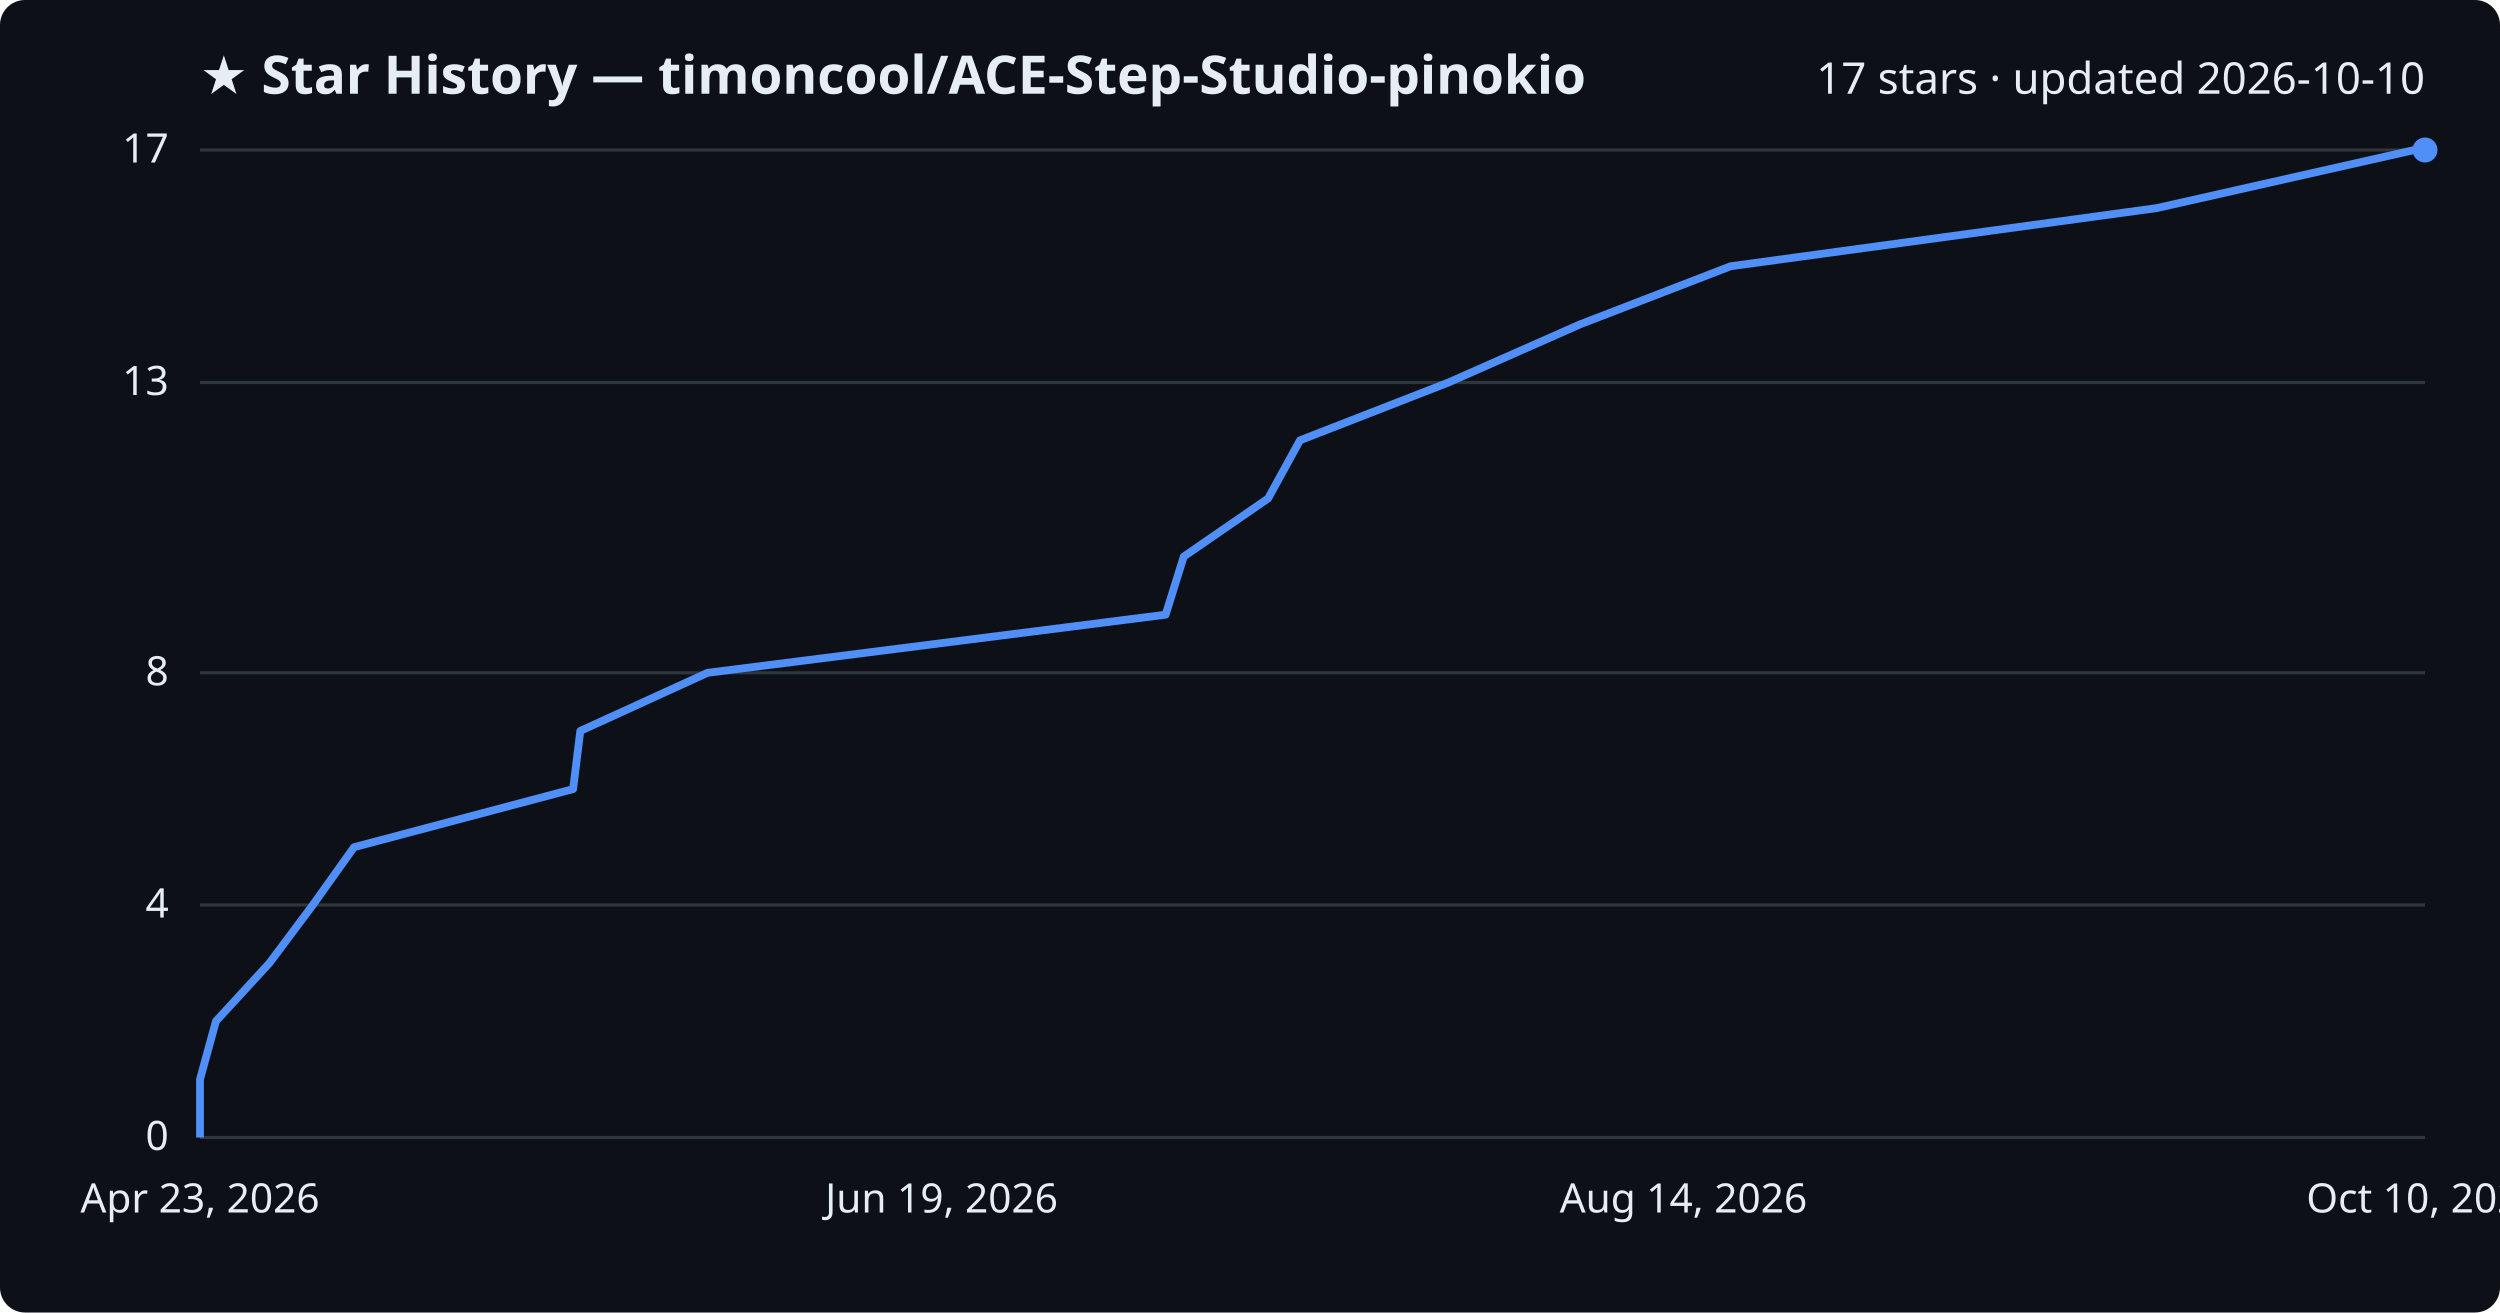
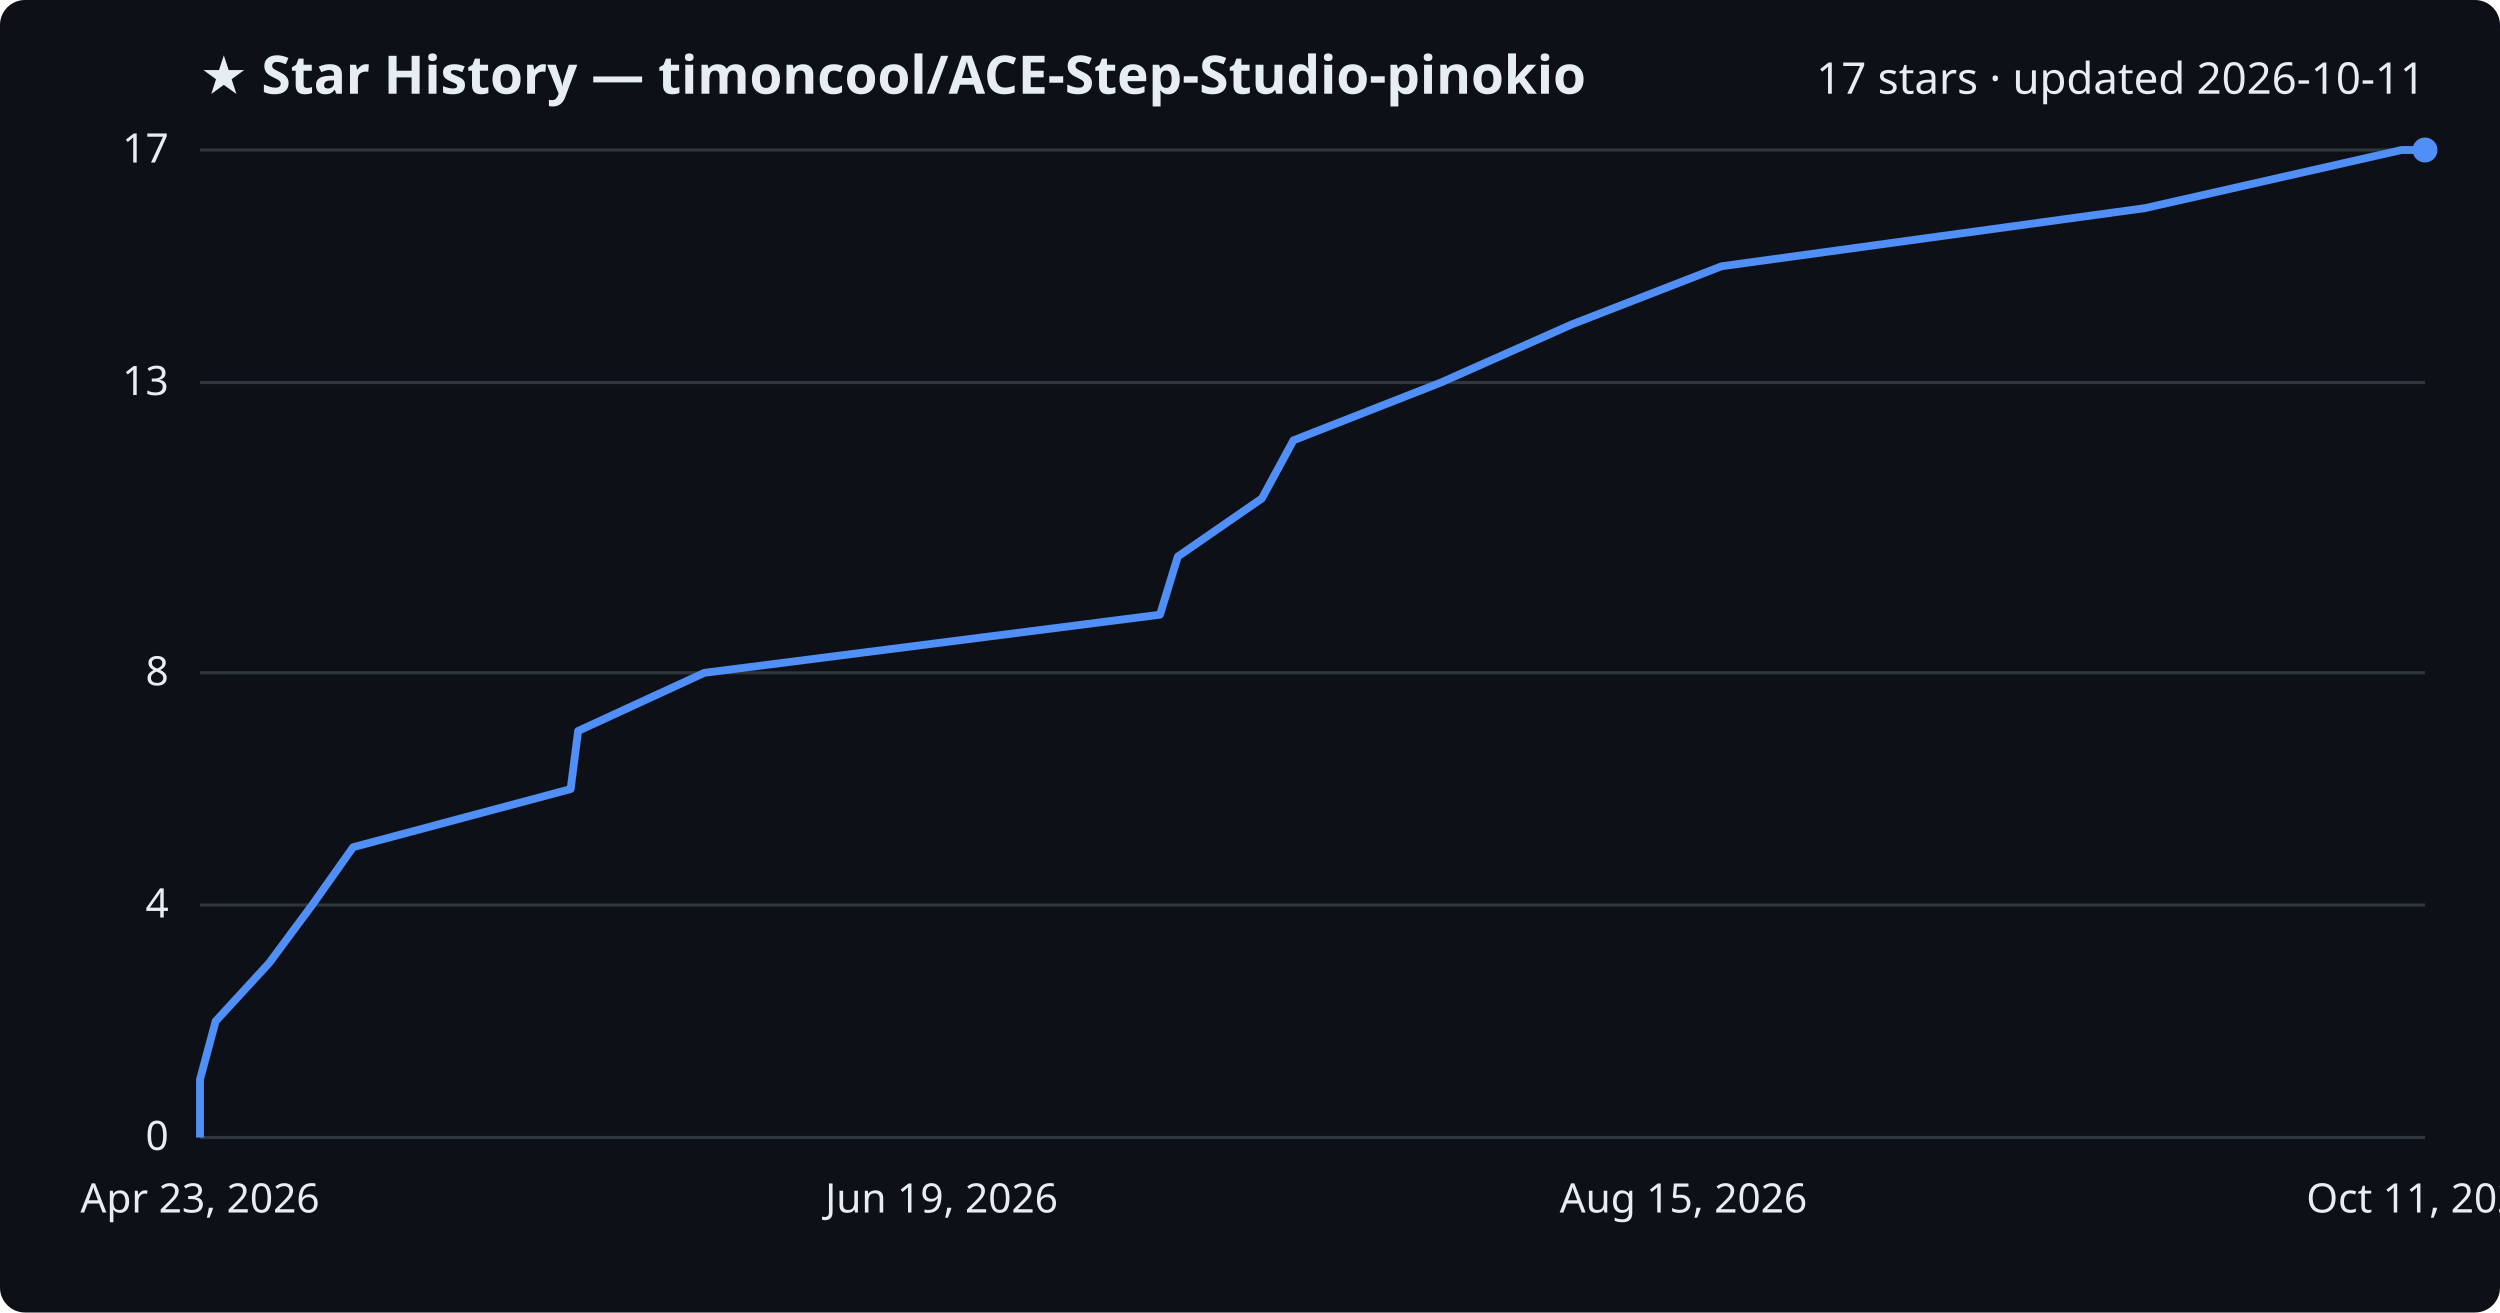
<svg xmlns="http://www.w3.org/2000/svg" viewBox="0 0 800 420" font-family="Segoe UI, sans-serif">
  <rect width="800" height="420" fill="#0d1117" rx="8" />
  <text x="64" y="30" fill="#e6edf3" font-size="17" font-weight="700">★ Star History — timoncool/ACE-Step-Studio-pinokio</text>
-   <text x="776" y="30" fill="#e6edf3" font-size="14" text-anchor="end">17 stars · updated 2026-10-10</text>
+   <text x="776" y="30" fill="#e6edf3" font-size="14" text-anchor="end">17 stars · updated 2026-10-11</text>
  <line x1="64" y1="364.0" x2="776" y2="364.0" stroke="#30363d" stroke-width="1" />
  <text x="54" y="368.0" fill="#e6edf3" font-size="13" text-anchor="end">0</text>
  <line x1="64" y1="289.6" x2="776" y2="289.6" stroke="#30363d" stroke-width="1" />
  <text x="54" y="293.6" fill="#e6edf3" font-size="13" text-anchor="end">4</text>
  <line x1="64" y1="215.3" x2="776" y2="215.3" stroke="#30363d" stroke-width="1" />
  <text x="54" y="219.3" fill="#e6edf3" font-size="13" text-anchor="end">8</text>
  <line x1="64" y1="122.4" x2="776" y2="122.4" stroke="#30363d" stroke-width="1" />
  <text x="54" y="126.4" fill="#e6edf3" font-size="13" text-anchor="end">13</text>
  <line x1="64" y1="48.0" x2="776" y2="48.0" stroke="#30363d" stroke-width="1" />
  <text x="54" y="52.0" fill="#e6edf3" font-size="13" text-anchor="end">17</text>
-   <path d="M64.0,364.0 L64.0,345.4 L69.1,326.8 L86.2,308.2 L100.1,289.6 L113.3,271.1 L183.4,252.5 L185.7,233.9 L226.4,215.3 L373.0,196.7 L378.8,178.1 L405.8,159.5 L416.0,140.9 L463.5,122.4 L505.6,103.8 L553.8,85.2 L690.1,66.6 L772.6,48.0 L776.0,48.0" fill="none" stroke="#4f8ff7" stroke-width="2.5" stroke-linejoin="round" />
+   <path d="M64.0,364.0 L64.0,345.4 L69.0,326.8 L86.1,308.2 L99.9,289.6 L113.0,271.1 L182.6,252.5 L185.0,233.9 L225.4,215.3 L371.2,196.7 L376.9,178.1 L403.8,159.5 L413.9,140.9 L461.1,122.4 L503.0,103.8 L550.9,85.2 L686.4,66.6 L768.5,48.0 L776.0,48.0" fill="none" stroke="#4f8ff7" stroke-width="2.5" stroke-linejoin="round" />
  <circle cx="776.0" cy="48.0" r="4" fill="#4f8ff7" />
  <text x="64.0" y="388" fill="#e6edf3" font-size="13" text-anchor="middle">Apr 23, 2026</text>
  <text x="301.3" y="388" fill="#e6edf3" font-size="13" text-anchor="middle">Jun 19, 2026</text>
-   <text x="538.7" y="388" fill="#e6edf3" font-size="13" text-anchor="middle">Aug 14, 2026</text>
-   <text x="776.0" y="388" fill="#e6edf3" font-size="13" text-anchor="middle">Oct 10, 2026</text>
+   <text x="538.7" y="388" fill="#e6edf3" font-size="13" text-anchor="middle">Aug 15, 2026</text>
+   <text x="776.0" y="388" fill="#e6edf3" font-size="13" text-anchor="middle">Oct 11, 2026</text>
</svg>
